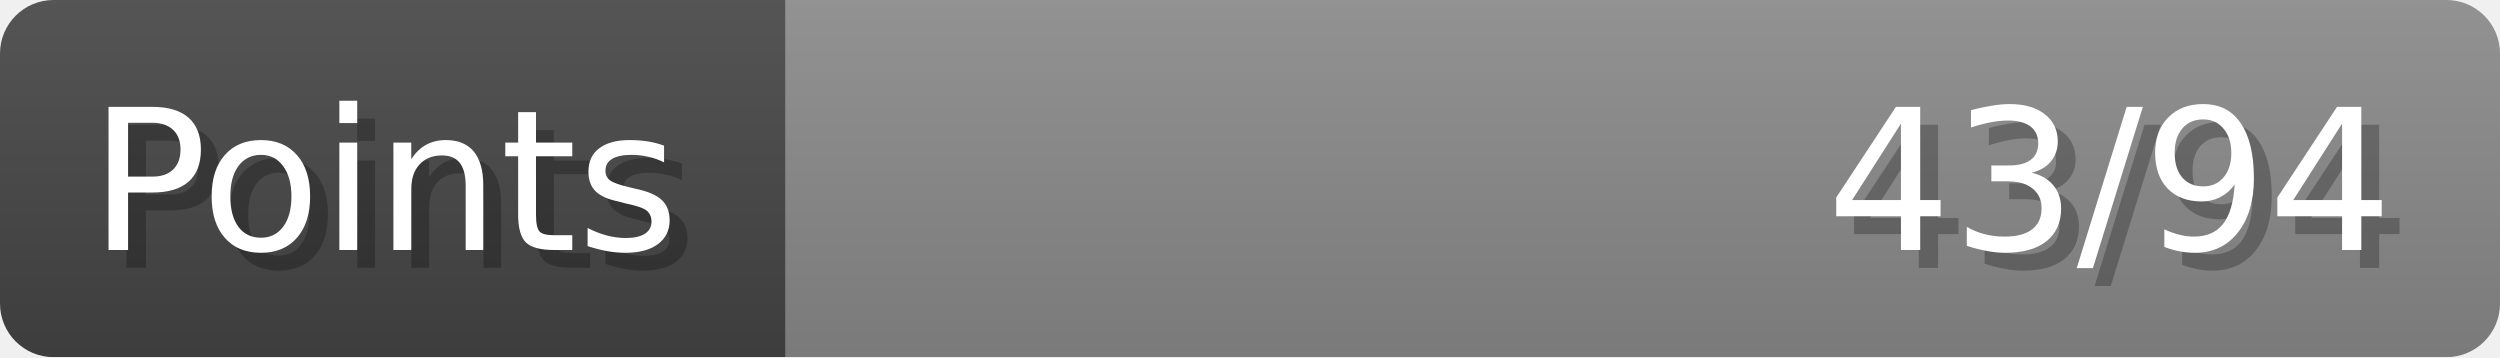
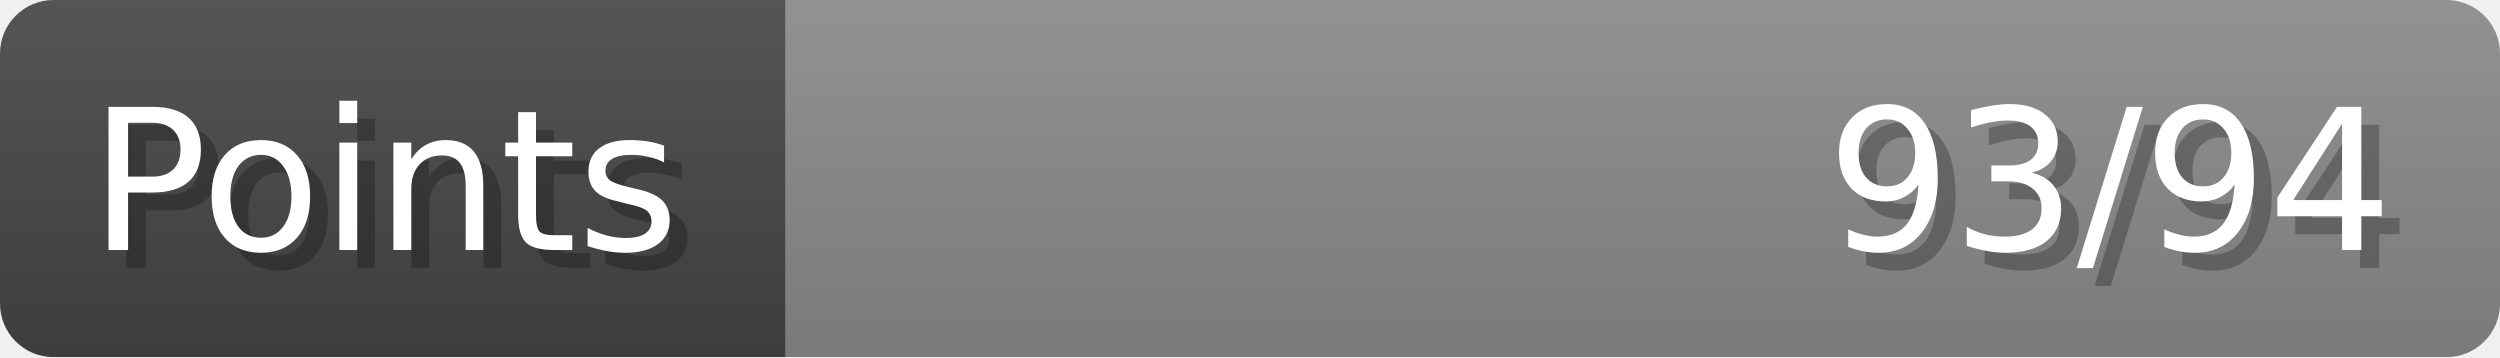
- <svg xmlns="http://www.w3.org/2000/svg" width="140px" height="20px" role="img" aria-label="Points: 43/94">
+ <svg xmlns="http://www.w3.org/2000/svg" width="140px" height="20px" role="img" aria-label="Points: 93/94">
  <linearGradient id="a" x2="0" y2="100%">
    <stop offset="0" stop-opacity=".1" stop-color="#EEE" />
    <stop offset="1" stop-opacity=".1" />
  </linearGradient>
  <mask id="m">
    <rect width="100%" height="100%" rx="3" fill="#FFF" />
  </mask>
  <g mask="url(#m)">
    <rect x="0" y="0" width="44" height="20" fill="#444" />
    <svg x="44" y="0" width="96" height="20">
      <rect width="100%" height="100%" fill="#888888" />
      <rect width="0%" height="100%" fill="#33CC11" transform="">
-         <animate attributeName="width" begin="0.5s" dur="600ms" from="0%" to="45%" repeatCount="1" fill="freeze" calcMode="spline" keyTimes="0; 1" keySplines="0.3, 0.61, 0.355, 1" />
+         <animate attributeName="width" begin="0.5s" dur="600ms" from="0%" to="98%" repeatCount="1" fill="freeze" calcMode="spline" keyTimes="0; 1" keySplines="0.3, 0.61, 0.355, 1" />
      </rect>
    </svg>
    <rect width="140" height="20" fill="url(#a)" />
  </g>
  <g aria-hidden="true" font-size="11" font-family="Verdana, DejaVu Sans, sans-serif" fill="#FFFFFF">
    <text x="6" y="15" fill="#000" opacity="0.25">Points</text>
    <text x="5" y="14">Points</text>
-     <text x="135" y="15" fill="#000" opacity="0.25" text-anchor="end">43/94</text>
-     <text x="134" y="14" text-anchor="end">43/94</text>
+     <text x="135" y="15" fill="#000" opacity="0.25" text-anchor="end">93/94</text>
+     <text x="134" y="14" text-anchor="end">93/94</text>
  </g>
</svg>
